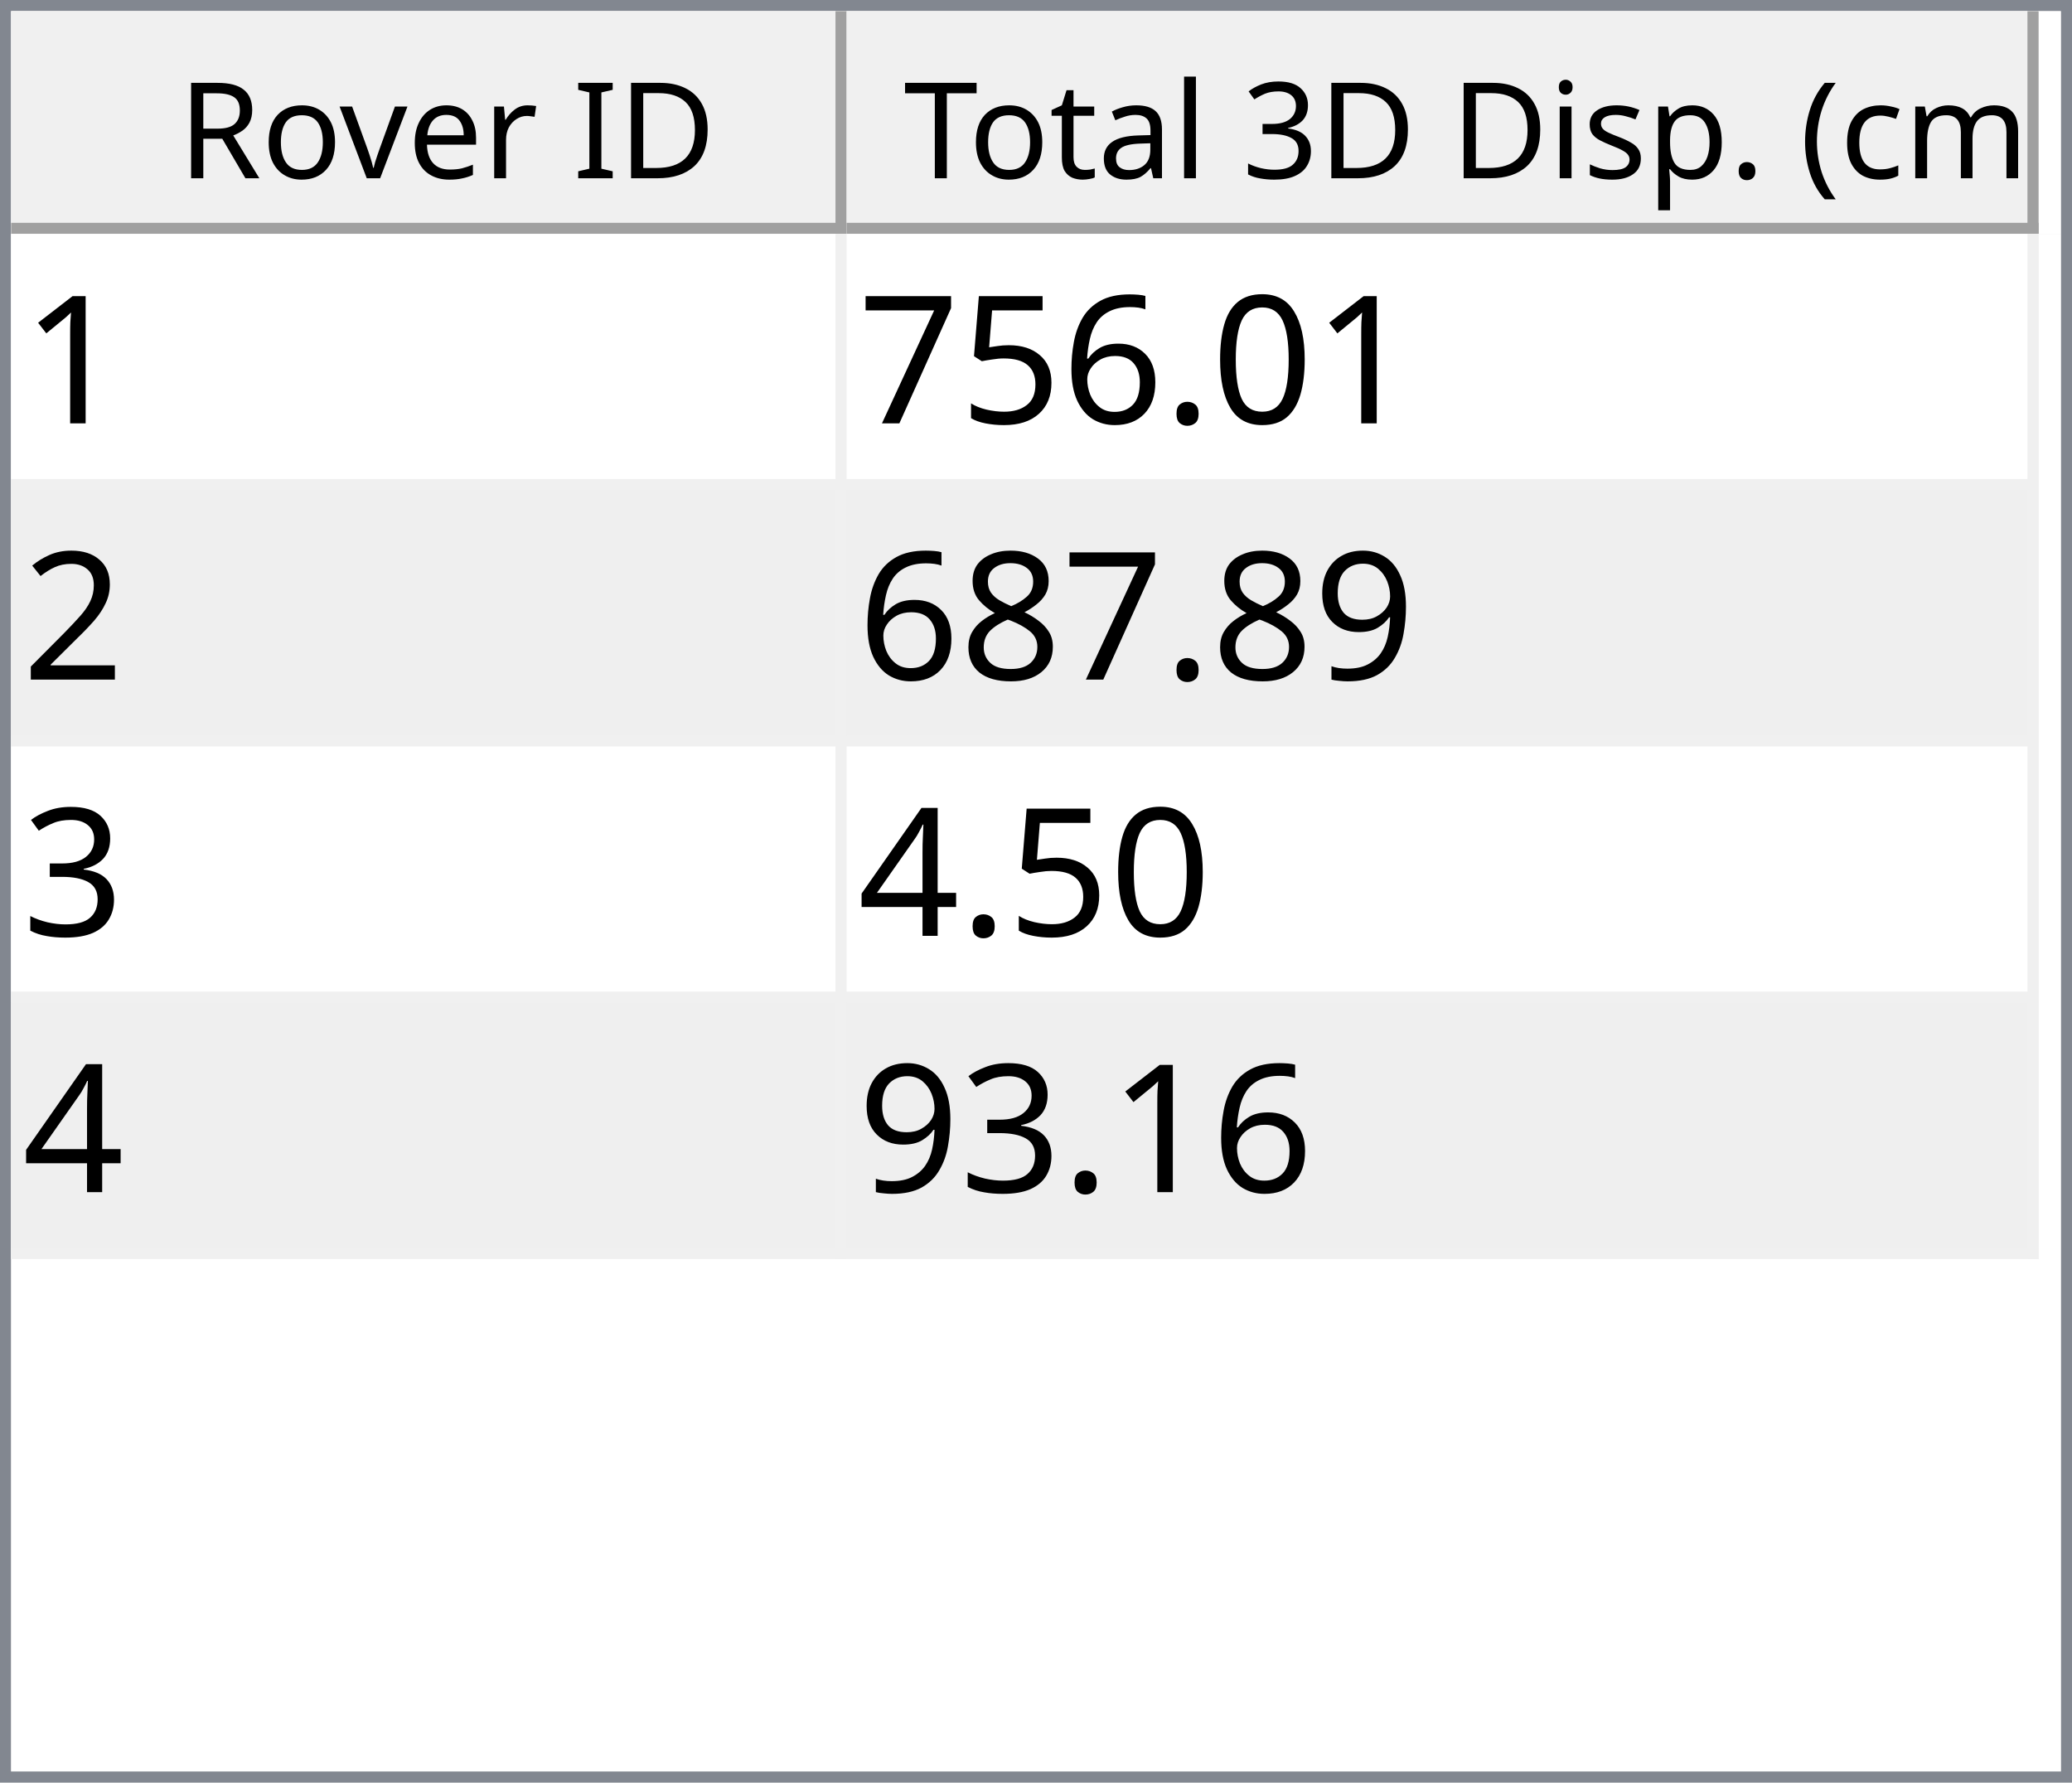
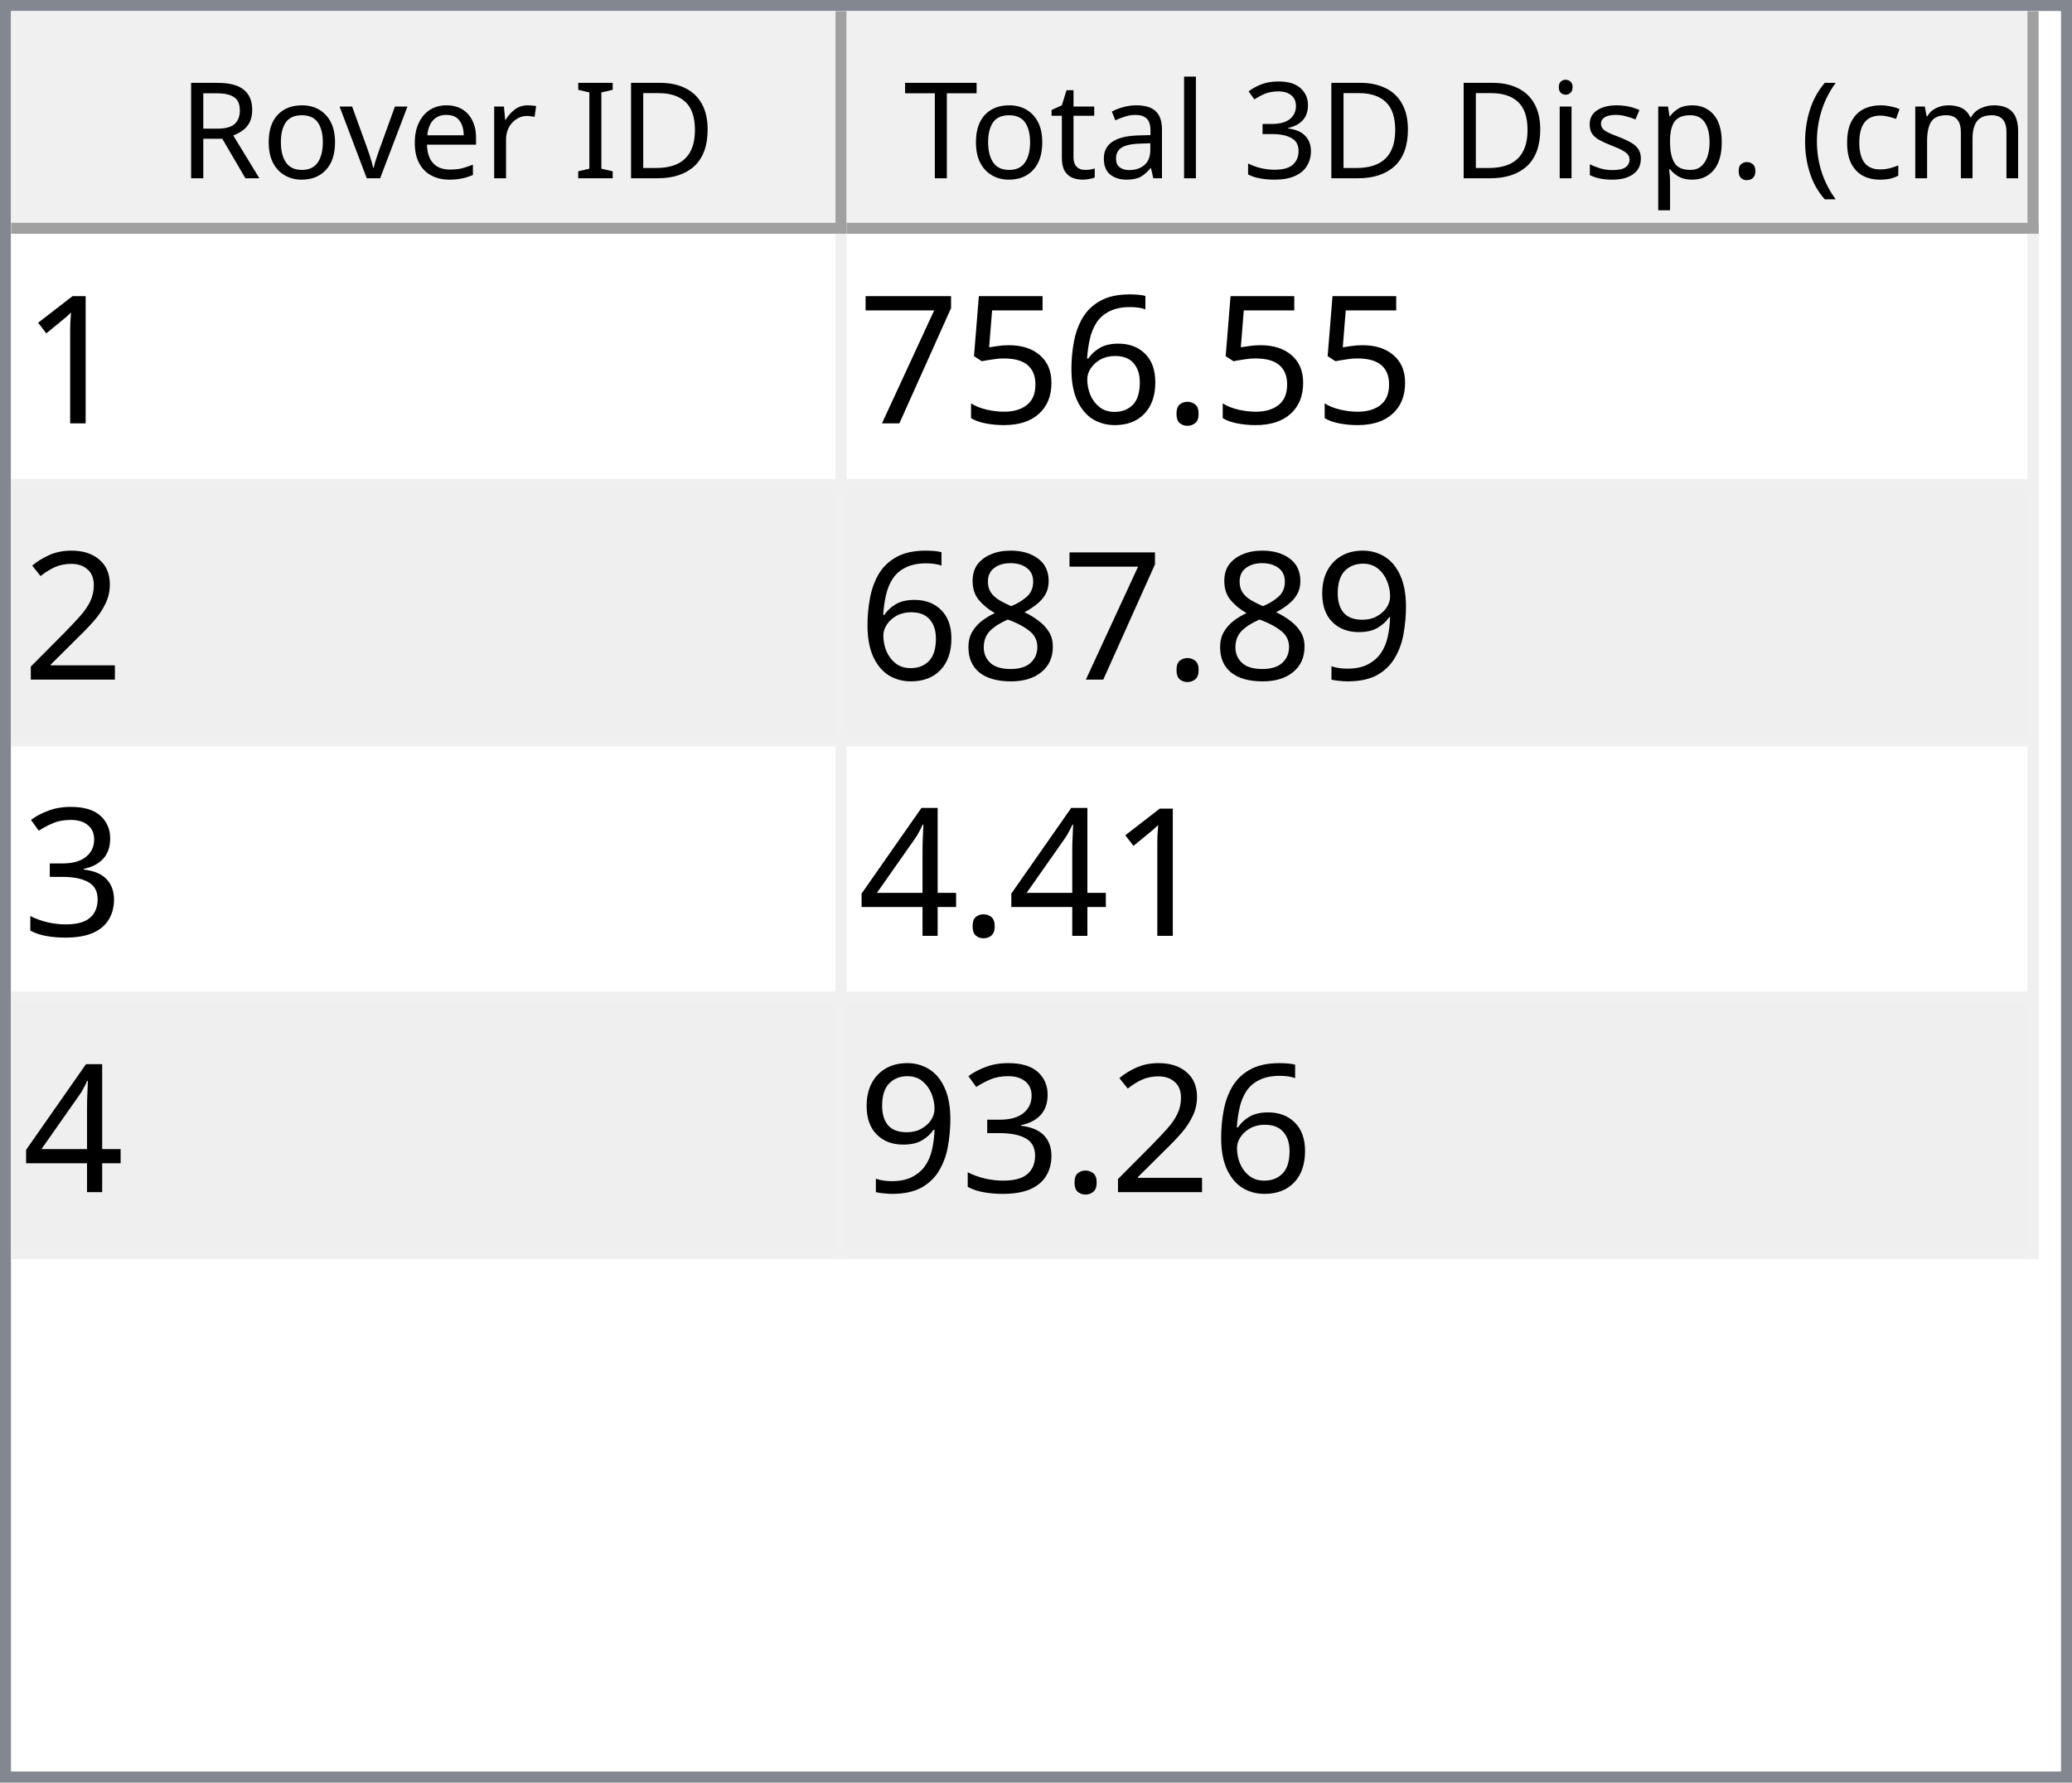
<svg xmlns="http://www.w3.org/2000/svg" style="fill-opacity:1; color-rendering:auto; color-interpolation:auto; text-rendering:auto; stroke:black; stroke-linecap:square; stroke-miterlimit:10; shape-rendering:auto; stroke-opacity:1; fill:black; stroke-dasharray:none; font-weight:normal; stroke-width:1; font-family:'Dialog'; font-style:normal; stroke-linejoin:miter; font-size:12px; stroke-dashoffset:0; image-rendering:auto;" width="186" height="160">
  <defs id="genericDefs" />
  <g>
    <defs id="defs1">
      <clipPath clipPathUnits="userSpaceOnUse" id="clipPath1">
        <path d="M0 0 L186 0 L186 160 L0 160 L0 0 Z" />
      </clipPath>
      <clipPath clipPathUnits="userSpaceOnUse" id="clipPath2">
        <path d="M0 0 L0 160 L186 160 L186 0 Z" />
      </clipPath>
      <clipPath clipPathUnits="userSpaceOnUse" id="clipPath3">
        <path d="M0 0 L0 20 L184 20 L184 0 Z" />
      </clipPath>
      <clipPath clipPathUnits="userSpaceOnUse" id="clipPath4">
        <path d="M0 0 L0 20 L75 20 L75 0 Z" />
      </clipPath>
      <clipPath clipPathUnits="userSpaceOnUse" id="clipPath5">
        <path d="M1 1 L1 19 L74 19 L74 1 Z" />
      </clipPath>
      <clipPath clipPathUnits="userSpaceOnUse" id="clipPath6">
        <path d="M0 0 L0 18 L73 18 L73 0 Z" />
      </clipPath>
      <clipPath clipPathUnits="userSpaceOnUse" id="clipPath7">
        <path d="M-0.5 -0.5 L-0.5 19.5 L74.5 19.5 L74.5 -0.5 Z" />
      </clipPath>
      <clipPath clipPathUnits="userSpaceOnUse" id="clipPath8">
        <path d="M0 0 L0 20 L107 20 L107 0 Z" />
      </clipPath>
      <clipPath clipPathUnits="userSpaceOnUse" id="clipPath9">
        <path d="M1 1 L1 19 L106 19 L106 1 Z" />
      </clipPath>
      <clipPath clipPathUnits="userSpaceOnUse" id="clipPath10">
        <path d="M0 0 L0 18 L105 18 L105 0 Z" />
      </clipPath>
      <clipPath clipPathUnits="userSpaceOnUse" id="clipPath11">
        <path d="M-0.5 -0.5 L-0.5 19.5 L106.5 19.5 L106.5 -0.5 Z" />
      </clipPath>
      <clipPath clipPathUnits="userSpaceOnUse" id="clipPath12">
        <path d="M0 0 L0 138 L184 138 L184 0 Z" />
      </clipPath>
      <clipPath clipPathUnits="userSpaceOnUse" id="clipPath13">
        <path d="M0 0 L0 92 L182 92 L182 0 Z" />
      </clipPath>
      <clipPath clipPathUnits="userSpaceOnUse" id="clipPath14">
        <path d="M-0.5 -0.5 L-0.5 91.5 L181.5 91.5 L181.5 -0.5 Z" />
      </clipPath>
      <clipPath clipPathUnits="userSpaceOnUse" id="clipPath15">
        <path d="M0 0 L0 22 L74 22 L74 0 Z" />
      </clipPath>
      <clipPath clipPathUnits="userSpaceOnUse" id="clipPath16">
        <path d="M0 0 L0 22 L106 22 L106 0 Z" />
      </clipPath>
      <font horiz-adv-x="64.551" id="font1">
        <font-face ascent="107.91" descent="25.098" units-per-em="100" style="font-style:normal; font-family:Segoe UI; font-weight:normal;" />
        <missing-glyph horiz-adv-x="64.551" d="M8.109 0 L8.109 68.266 L56.453 68.266 L56.453 0 L8.109 0 ZM15.328 7.234 L49.219 7.234 L49.219 61.031 L15.328 61.031 L15.328 7.234 Z" />
        <glyph unicode="D" horiz-adv-x="70.117" d="M9.188 0 L9.188 70.016 L28.516 70.016 Q65.531 70.016 65.531 35.891 Q65.531 19.672 55.25 9.836 Q44.969 0 27.734 0 L9.188 0 ZM17.391 62.594 L17.391 7.422 L27.828 7.422 Q41.609 7.422 49.273 14.797 Q56.938 22.172 56.938 35.688 Q56.938 62.594 28.328 62.594 L17.391 62.594 Z" />
        <glyph unicode="I" horiz-adv-x="26.611" d="M17.391 0 L9.188 0 L9.188 70.016 L17.391 70.016 L17.391 0 Z" />
        <glyph unicode=" " horiz-adv-x="27.393" d="" />
        <glyph unicode="r" horiz-adv-x="34.766" d="M34.188 41.891 Q32.078 43.5 28.125 43.5 Q23 43.5 19.555 38.672 Q16.109 33.844 16.109 25.484 L16.109 0 L8.109 0 L8.109 50 L16.109 50 L16.109 39.703 L16.312 39.703 Q18.016 44.969 21.531 47.922 Q25.047 50.875 29.391 50.875 Q32.516 50.875 34.188 50.203 L34.188 41.891 Z" />
        <glyph unicode="e" horiz-adv-x="52.295" d="M48.297 23 L12.984 23 Q13.188 14.656 17.484 10.109 Q21.781 5.562 29.297 5.562 Q37.75 5.562 44.828 11.141 L44.828 3.609 Q38.234 -1.172 27.391 -1.172 Q16.797 -1.172 10.742 5.641 Q4.688 12.453 4.688 24.812 Q4.688 36.469 11.305 43.82 Q17.922 51.172 27.734 51.172 Q37.547 51.172 42.922 44.828 Q48.297 38.484 48.297 27.203 L48.297 23 ZM40.094 29.781 Q40.047 36.719 36.75 40.578 Q33.453 44.438 27.594 44.438 Q21.922 44.438 17.969 40.383 Q14.016 36.328 13.094 29.781 L40.094 29.781 Z" />
        <glyph unicode="v" horiz-adv-x="47.9" d="M47.406 50 L27.484 0 L19.625 0 L0.688 50 L9.469 50 L22.172 13.672 Q23.578 9.672 23.922 6.688 L24.125 6.688 Q24.609 10.453 25.688 13.484 L38.969 50 L47.406 50 Z" />
        <glyph unicode="o" horiz-adv-x="58.594" d="M29 -1.172 Q17.922 -1.172 11.305 5.836 Q4.688 12.844 4.688 24.422 Q4.688 37.016 11.57 44.094 Q18.453 51.172 30.172 51.172 Q41.359 51.172 47.633 44.289 Q53.906 37.406 53.906 25.203 Q53.906 13.234 47.141 6.031 Q40.375 -1.172 29 -1.172 ZM29.594 44.438 Q21.875 44.438 17.383 39.188 Q12.891 33.938 12.891 24.703 Q12.891 15.828 17.43 10.695 Q21.969 5.562 29.594 5.562 Q37.359 5.562 41.531 10.594 Q45.703 15.625 45.703 24.906 Q45.703 34.281 41.531 39.359 Q37.359 44.438 29.594 44.438 Z" />
        <glyph unicode="R" horiz-adv-x="59.814" d="M59.375 0 L49.609 0 L37.891 19.625 Q36.281 22.359 34.766 24.289 Q33.25 26.219 31.664 27.438 Q30.078 28.656 28.25 29.219 Q26.422 29.781 24.125 29.781 L17.391 29.781 L17.391 0 L9.188 0 L9.188 70.016 L30.078 70.016 Q34.672 70.016 38.555 68.867 Q42.438 67.719 45.289 65.375 Q48.141 63.031 49.758 59.547 Q51.375 56.062 51.375 51.375 Q51.375 47.703 50.273 44.656 Q49.172 41.609 47.148 39.211 Q45.125 36.812 42.266 35.133 Q39.406 33.453 35.844 32.516 L35.844 32.328 Q37.594 31.547 38.891 30.547 Q40.188 29.547 41.359 28.18 Q42.531 26.812 43.68 25.078 Q44.828 23.344 46.234 21.047 L59.375 0 ZM17.391 62.594 L17.391 37.203 L28.516 37.203 Q31.594 37.203 34.203 38.133 Q36.812 39.062 38.719 40.797 Q40.625 42.531 41.703 45.047 Q42.781 47.562 42.781 50.688 Q42.781 56.297 39.141 59.445 Q35.5 62.594 28.609 62.594 L17.391 62.594 Z" />
        <glyph unicode=")" horiz-adv-x="30.176" d="M8.297 -15.922 L1.172 -15.922 Q16.406 2.344 16.406 26.812 Q16.406 51.469 1.078 70.016 L8.297 70.016 Q23.531 52.156 23.531 26.703 Q23.531 1.375 8.297 -15.922 Z" />
        <glyph unicode="m" horiz-adv-x="86.133" d="M79.109 0 L71.094 0 L71.094 28.719 Q71.094 37.016 68.531 40.727 Q65.969 44.438 59.906 44.438 Q54.781 44.438 51.195 39.75 Q47.609 35.062 47.609 28.516 L47.609 0 L39.594 0 L39.594 29.688 Q39.594 44.438 28.219 44.438 Q22.953 44.438 19.531 40.016 Q16.109 35.594 16.109 28.516 L16.109 0 L8.109 0 L8.109 50 L16.109 50 L16.109 42.094 L16.312 42.094 Q21.625 51.172 31.844 51.172 Q36.969 51.172 40.773 48.312 Q44.578 45.453 46 40.828 Q51.562 51.172 62.594 51.172 Q79.109 51.172 79.109 30.812 L79.109 0 Z" />
        <glyph unicode="c" horiz-adv-x="46.191" d="M42.188 2.297 Q36.422 -1.172 28.516 -1.172 Q17.828 -1.172 11.258 5.789 Q4.688 12.75 4.688 23.828 Q4.688 36.188 11.766 43.68 Q18.844 51.172 30.672 51.172 Q37.25 51.172 42.281 48.734 L42.281 40.531 Q36.719 44.438 30.375 44.438 Q22.703 44.438 17.797 38.945 Q12.891 33.453 12.891 24.516 Q12.891 15.719 17.508 10.641 Q22.125 5.562 29.891 5.562 Q36.422 5.562 42.188 9.906 L42.188 2.297 Z" />
        <glyph unicode="(" horiz-adv-x="30.176" d="M29.109 -15.922 L21.969 -15.922 Q6.844 1.375 6.844 26.703 Q6.844 52.156 21.969 70.016 L29.203 70.016 Q13.875 51.469 13.875 26.812 Q13.875 2.344 29.109 -15.922 Z" />
        <glyph unicode="." horiz-adv-x="21.68" d="M10.891 -1.078 Q8.641 -1.078 7.055 0.539 Q5.469 2.156 5.469 4.391 Q5.469 6.641 7.055 8.273 Q8.641 9.906 10.891 9.906 Q13.188 9.906 14.797 8.273 Q16.406 6.641 16.406 4.391 Q16.406 2.156 14.797 0.539 Q13.188 -1.078 10.891 -1.078 Z" />
        <glyph unicode="p" horiz-adv-x="58.789" d="M16.312 7.234 L16.109 7.234 L16.109 -23 L8.109 -23 L8.109 50 L16.109 50 L16.109 41.219 L16.312 41.219 Q22.219 51.172 33.594 51.172 Q43.266 51.172 48.688 44.461 Q54.109 37.75 54.109 26.469 Q54.109 13.922 48 6.375 Q41.891 -1.172 31.297 -1.172 Q21.578 -1.172 16.312 7.234 ZM16.109 27.391 L16.109 20.406 Q16.109 14.203 20.141 9.883 Q24.172 5.562 30.375 5.562 Q37.641 5.562 41.773 11.133 Q45.906 16.703 45.906 26.609 Q45.906 34.969 42.047 39.703 Q38.188 44.438 31.594 44.438 Q24.609 44.438 20.359 39.578 Q16.109 34.719 16.109 27.391 Z" />
        <glyph unicode="s" horiz-adv-x="42.432" d="M5.078 1.812 L5.078 10.406 Q11.625 5.562 19.484 5.562 Q30.031 5.562 30.031 12.594 Q30.031 14.594 29.125 15.992 Q28.219 17.391 26.68 18.461 Q25.141 19.531 23.07 20.383 Q21 21.234 18.609 22.172 Q15.281 23.484 12.766 24.828 Q10.25 26.172 8.57 27.859 Q6.891 29.547 6.031 31.695 Q5.172 33.844 5.172 36.719 Q5.172 40.234 6.789 42.945 Q8.406 45.656 11.086 47.484 Q13.766 49.312 17.211 50.242 Q20.656 51.172 24.312 51.172 Q30.812 51.172 35.938 48.922 L35.938 40.828 Q30.422 44.438 23.25 44.438 Q21 44.438 19.195 43.922 Q17.391 43.406 16.094 42.477 Q14.797 41.547 14.086 40.258 Q13.375 38.969 13.375 37.406 Q13.375 35.453 14.086 34.133 Q14.797 32.812 16.164 31.789 Q17.531 30.766 19.484 29.938 Q21.438 29.109 23.922 28.125 Q27.25 26.859 29.883 25.516 Q32.516 24.172 34.375 22.484 Q36.234 20.797 37.234 18.602 Q38.234 16.406 38.234 13.375 Q38.234 9.672 36.602 6.938 Q34.969 4.203 32.234 2.398 Q29.5 0.594 25.93 -0.289 Q22.359 -1.172 18.453 -1.172 Q10.75 -1.172 5.078 1.812 Z" />
        <glyph unicode="i" horiz-adv-x="24.219" d="M12.203 62.703 Q10.062 62.703 8.547 64.164 Q7.031 65.625 7.031 67.875 Q7.031 70.125 8.547 71.609 Q10.062 73.094 12.203 73.094 Q14.406 73.094 15.945 71.609 Q17.484 70.125 17.484 67.875 Q17.484 65.719 15.945 64.211 Q14.406 62.703 12.203 62.703 ZM16.109 0 L8.109 0 L8.109 50 L16.109 50 L16.109 0 Z" />
        <glyph unicode="3" horiz-adv-x="53.906" d="M46.531 19.828 Q46.531 15.094 44.75 11.211 Q42.969 7.328 39.719 4.57 Q36.469 1.812 31.93 0.297 Q27.391 -1.219 21.922 -1.219 Q11.922 -1.219 6 2.594 L6 11.188 Q13.094 5.609 22.219 5.609 Q25.875 5.609 28.828 6.539 Q31.781 7.469 33.906 9.227 Q36.031 10.984 37.18 13.477 Q38.328 15.969 38.328 19.094 Q38.328 32.812 18.797 32.812 L12.984 32.812 L12.984 39.594 L18.5 39.594 Q35.797 39.594 35.797 52.484 Q35.797 64.406 22.609 64.406 Q15.188 64.406 8.688 59.422 L8.688 67.188 Q15.375 71.188 24.609 71.188 Q29 71.188 32.57 69.969 Q36.141 68.75 38.68 66.555 Q41.219 64.359 42.609 61.281 Q44 58.203 44 54.5 Q44 40.672 30.031 36.719 L30.031 36.531 Q33.594 36.141 36.625 34.797 Q39.656 33.453 41.852 31.305 Q44.047 29.156 45.289 26.25 Q46.531 23.344 46.531 19.828 Z" />
        <glyph unicode="l" horiz-adv-x="24.219" d="M16.109 0 L8.109 0 L8.109 74.031 L16.109 74.031 L16.109 0 Z" />
        <glyph unicode="a" horiz-adv-x="50.879" d="M43.891 0 L35.891 0 L35.891 7.812 L35.688 7.812 Q30.469 -1.172 20.312 -1.172 Q12.844 -1.172 8.617 2.781 Q4.391 6.734 4.391 13.281 Q4.391 27.297 20.906 29.594 L35.891 31.688 Q35.891 44.438 25.594 44.438 Q16.547 44.438 9.281 38.281 L9.281 46.484 Q16.656 51.172 26.266 51.172 Q43.891 51.172 43.891 32.516 L43.891 0 ZM35.891 25.297 L23.828 23.641 Q18.266 22.859 15.43 20.875 Q12.594 18.891 12.594 13.875 Q12.594 10.203 15.211 7.883 Q17.828 5.562 22.172 5.562 Q28.125 5.562 32.008 9.742 Q35.891 13.922 35.891 20.312 L35.891 25.297 Z" />
        <glyph unicode="t" horiz-adv-x="33.887" d="M31.297 0.484 Q28.469 -1.078 23.828 -1.078 Q10.688 -1.078 10.688 13.578 L10.688 43.172 L2.094 43.172 L2.094 50 L10.688 50 L10.688 62.203 L18.703 64.797 L18.703 50 L31.297 50 L31.297 43.172 L18.703 43.172 L18.703 14.984 Q18.703 9.969 20.414 7.82 Q22.125 5.672 26.078 5.672 Q29.109 5.672 31.297 7.328 L31.297 0.484 Z" />
        <glyph unicode="T" horiz-adv-x="52.393" d="M50.594 62.594 L30.375 62.594 L30.375 0 L22.172 0 L22.172 62.594 L2 62.594 L2 70.016 L50.594 70.016 L50.594 62.594 Z" />
      </font>
      <font horiz-adv-x="75.0" id="font2">
        <font-face ascent="100.537" descent="21.973" units-per-em="100" style="font-style:normal; font-family:sans-serif; font-weight:normal;" />
        <missing-glyph horiz-adv-x="75.0" d="M12.5 0 L12.5 62.5 L62.5 62.5 L62.5 0 L12.5 0 ZM14.062 1.562 L60.938 1.562 L60.938 60.938 L14.062 60.938 L14.062 1.562 Z" />
        <glyph unicode="1" horiz-adv-x="55.615" d="M37.25 0 L28.469 0 L28.469 56 Q25.297 52.984 20.141 49.953 Q14.984 46.922 10.891 45.406 L10.891 53.906 Q18.266 57.375 23.781 62.305 Q29.297 67.234 31.594 71.875 L37.25 71.875 L37.25 0 Z" />
-         <glyph unicode="0" horiz-adv-x="55.615" d="M4.156 35.297 Q4.156 48 6.766 55.742 Q9.375 63.484 14.523 67.68 Q19.672 71.875 27.484 71.875 Q33.25 71.875 37.594 69.555 Q41.938 67.234 44.773 62.867 Q47.609 58.5 49.219 52.227 Q50.828 45.953 50.828 35.297 Q50.828 22.703 48.242 14.969 Q45.656 7.234 40.508 3.008 Q35.359 -1.219 27.484 -1.219 Q17.141 -1.219 11.234 6.203 Q4.156 15.141 4.156 35.297 ZM13.188 35.297 Q13.188 17.672 17.312 11.836 Q21.438 6 27.484 6 Q33.547 6 37.672 11.859 Q41.797 17.719 41.797 35.297 Q41.797 52.984 37.672 58.789 Q33.547 64.594 27.391 64.594 Q21.344 64.594 17.719 59.469 Q13.188 52.938 13.188 35.297 Z" />
        <glyph unicode="." horiz-adv-x="27.783" d="M9.078 0 L9.078 10.016 L19.094 10.016 L19.094 0 L9.078 0 Z" />
        <glyph unicode="6" horiz-adv-x="55.615" d="M49.75 54.047 L41.016 53.375 Q39.844 58.547 37.703 60.891 Q34.125 64.656 28.906 64.656 Q24.703 64.656 21.531 62.312 Q17.391 59.281 14.992 53.469 Q12.594 47.656 12.5 36.922 Q15.672 41.75 20.266 44.094 Q24.859 46.438 29.891 46.438 Q38.672 46.438 44.852 39.969 Q51.031 33.5 51.031 23.25 Q51.031 16.5 48.125 10.719 Q45.219 4.938 40.141 1.859 Q35.062 -1.219 28.609 -1.219 Q17.625 -1.219 10.695 6.859 Q3.766 14.938 3.766 33.5 Q3.766 54.25 11.422 63.672 Q18.109 71.875 29.438 71.875 Q37.891 71.875 43.289 67.141 Q48.688 62.406 49.75 54.047 ZM13.875 23.188 Q13.875 18.656 15.797 14.508 Q17.719 10.359 21.188 8.18 Q24.656 6 28.469 6 Q34.031 6 38.039 10.492 Q42.047 14.984 42.047 22.703 Q42.047 30.125 38.086 34.398 Q34.125 38.672 28.125 38.672 Q22.172 38.672 18.023 34.398 Q13.875 30.125 13.875 23.188 Z" />
        <glyph unicode="5" horiz-adv-x="55.615" d="M4.156 18.75 L13.375 19.531 Q14.406 12.797 18.141 9.398 Q21.875 6 27.156 6 Q33.5 6 37.891 10.789 Q42.281 15.578 42.281 23.484 Q42.281 31 38.062 35.352 Q33.844 39.703 27 39.703 Q22.75 39.703 19.336 37.773 Q15.922 35.844 13.969 32.766 L5.719 33.844 L12.641 70.609 L48.25 70.609 L48.25 62.203 L19.672 62.203 L15.828 42.969 Q22.266 47.469 29.344 47.469 Q38.719 47.469 45.164 40.969 Q51.609 34.469 51.609 24.266 Q51.609 14.547 45.953 7.469 Q39.062 -1.219 27.156 -1.219 Q17.391 -1.219 11.211 4.25 Q5.031 9.719 4.156 18.75 Z" />
        <glyph unicode="7" horiz-adv-x="55.615" d="M4.734 62.203 L4.734 70.656 L51.078 70.656 L51.078 63.812 Q44.234 56.547 37.523 44.484 Q30.812 32.422 27.156 19.672 Q24.516 10.688 23.781 0 L14.75 0 Q14.891 8.453 18.062 20.414 Q21.234 32.375 27.172 43.484 Q33.109 54.594 39.797 62.203 L4.734 62.203 Z" />
        <glyph unicode="2" horiz-adv-x="55.615" d="M50.344 8.453 L50.344 0 L3.031 0 Q2.938 3.172 4.047 6.109 Q5.859 10.938 9.836 15.625 Q13.812 20.312 21.344 26.469 Q33.016 36.031 37.117 41.625 Q41.219 47.219 41.219 52.203 Q41.219 57.422 37.477 61.008 Q33.734 64.594 27.734 64.594 Q21.391 64.594 17.578 60.789 Q13.766 56.984 13.719 50.25 L4.688 51.172 Q5.609 61.281 11.664 66.578 Q17.719 71.875 27.938 71.875 Q38.234 71.875 44.242 66.164 Q50.25 60.453 50.25 52 Q50.25 47.703 48.492 43.555 Q46.734 39.406 42.656 34.812 Q38.578 30.219 29.109 22.219 Q21.188 15.578 18.945 13.211 Q16.703 10.844 15.234 8.453 L50.344 8.453 Z" />
        <glyph unicode="9" horiz-adv-x="55.615" d="M5.469 16.547 L13.922 17.328 Q14.984 11.375 18.016 8.688 Q21.047 6 25.781 6 Q29.828 6 32.883 7.859 Q35.938 9.719 37.891 12.82 Q39.844 15.922 41.164 21.195 Q42.484 26.469 42.484 31.938 Q42.484 32.516 42.438 33.688 Q39.797 29.5 35.234 26.883 Q30.672 24.266 25.344 24.266 Q16.453 24.266 10.305 30.711 Q4.156 37.156 4.156 47.703 Q4.156 58.594 10.578 65.234 Q17 71.875 26.656 71.875 Q33.641 71.875 39.43 68.117 Q45.219 64.359 48.219 57.398 Q51.219 50.438 51.219 37.25 Q51.219 23.531 48.242 15.406 Q45.266 7.281 39.383 3.031 Q33.5 -1.219 25.594 -1.219 Q17.188 -1.219 11.867 3.445 Q6.547 8.109 5.469 16.547 ZM41.453 48.141 Q41.453 55.719 37.43 60.156 Q33.406 64.594 27.734 64.594 Q21.875 64.594 17.531 59.812 Q13.188 55.031 13.188 47.406 Q13.188 40.578 17.312 36.305 Q21.438 32.031 27.484 32.031 Q33.594 32.031 37.523 36.305 Q41.453 40.578 41.453 48.141 Z" />
        <glyph unicode="8" horiz-adv-x="55.615" d="M17.672 38.812 Q12.203 40.828 9.57 44.539 Q6.938 48.25 6.938 53.422 Q6.938 61.234 12.555 66.555 Q18.172 71.875 27.484 71.875 Q36.859 71.875 42.578 66.43 Q48.297 60.984 48.297 53.172 Q48.297 48.188 45.68 44.508 Q43.062 40.828 37.75 38.812 Q44.344 36.672 47.781 31.883 Q51.219 27.094 51.219 20.453 Q51.219 11.281 44.727 5.031 Q38.234 -1.219 27.641 -1.219 Q17.047 -1.219 10.547 5.055 Q4.047 11.328 4.047 20.703 Q4.047 27.688 7.594 32.398 Q11.141 37.109 17.672 38.812 ZM15.922 53.719 Q15.922 48.641 19.195 45.414 Q22.469 42.188 27.688 42.188 Q32.766 42.188 36.016 45.383 Q39.266 48.578 39.266 53.219 Q39.266 58.062 35.914 61.359 Q32.562 64.656 27.594 64.656 Q22.562 64.656 19.242 61.43 Q15.922 58.203 15.922 53.719 ZM13.094 20.656 Q13.094 16.891 14.875 13.375 Q16.656 9.859 20.172 7.93 Q23.688 6 27.734 6 Q34.031 6 38.133 10.055 Q42.234 14.109 42.234 20.359 Q42.234 26.703 38.016 30.859 Q33.797 35.016 27.438 35.016 Q21.234 35.016 17.164 30.914 Q13.094 26.812 13.094 20.656 Z" />
        <glyph unicode="3" horiz-adv-x="55.615" d="M4.203 18.891 L12.984 20.062 Q14.5 12.594 18.141 9.297 Q21.781 6 27 6 Q33.203 6 37.477 10.297 Q41.75 14.594 41.75 20.953 Q41.75 27 37.797 30.93 Q33.844 34.859 27.734 34.859 Q25.25 34.859 21.531 33.891 L22.516 41.609 Q23.391 41.5 23.922 41.5 Q29.547 41.5 34.039 44.43 Q38.531 47.359 38.531 53.469 Q38.531 58.297 35.258 61.477 Q31.984 64.656 26.812 64.656 Q21.688 64.656 18.266 61.43 Q14.844 58.203 13.875 51.766 L5.078 53.328 Q6.688 62.156 12.398 67.016 Q18.109 71.875 26.609 71.875 Q32.469 71.875 37.398 69.359 Q42.328 66.844 44.945 62.5 Q47.562 58.156 47.562 53.266 Q47.562 48.641 45.07 44.828 Q42.578 41.016 37.703 38.766 Q44.047 37.312 47.562 32.695 Q51.078 28.078 51.078 21.141 Q51.078 11.766 44.242 5.25 Q37.406 -1.266 26.953 -1.266 Q17.531 -1.266 11.305 4.352 Q5.078 9.969 4.203 18.891 Z" />
        <glyph unicode="4" horiz-adv-x="55.615" d="M32.328 0 L32.328 17.141 L1.266 17.141 L1.266 25.203 L33.938 71.578 L41.109 71.578 L41.109 25.203 L50.781 25.203 L50.781 17.141 L41.109 17.141 L41.109 0 L32.328 0 ZM32.328 25.203 L32.328 57.469 L9.906 25.203 L32.328 25.203 Z" />
      </font>
    </defs>
    <g style="fill:white; stroke:white;">
      <rect x="0" y="0" width="186" style="clip-path:url(#clipPath1); stroke:none;" height="160" />
    </g>
    <g style="fill:white; text-rendering:optimizeSpeed; color-rendering:optimizeSpeed; image-rendering:optimizeSpeed; shape-rendering:crispEdges; stroke:white; color-interpolation:sRGB;">
      <rect x="0" width="186" height="160" y="0" style="stroke:none;" />
      <path style="stroke:none;" d="M0 160 L186 160 L186 0 L0 0 Z" />
    </g>
    <g style="fill:rgb(240,240,240); font-family:'Segoe UI'; stroke:rgb(240,240,240);">
      <rect x="0" y="0" width="186" style="clip-path:url(#clipPath2); stroke:none;" height="160" />
    </g>
    <g style="fill:rgb(130,135,144); font-family:'Segoe UI'; stroke:rgb(130,135,144);">
      <path d="M0 0 L186 0 L186 160 L0 160 L0 0 ZM1 1 L185 1 L185 159 L1 159 L1 1 Z" style="fill-rule:evenodd; clip-path:url(#clipPath2); stroke:none;" />
    </g>
    <g style="fill:white; font-family:'Segoe UI'; stroke:white;" transform="translate(1,1)">
      <rect x="0" y="0" width="184" style="clip-path:url(#clipPath3); stroke:none;" height="20" />
    </g>
    <g style="fill:rgb(240,240,240); font-family:'Segoe UI'; stroke:rgb(240,240,240);" transform="translate(1,1)">
      <rect x="0" y="0" width="75" style="clip-path:url(#clipPath4); stroke:none;" height="20" />
    </g>
    <g style="font-family:'Segoe UI';" transform="translate(2,2)">
      <text x="14" xml:space="preserve" y="14" style="clip-path:url(#clipPath6); stroke:none;">Rover ID</text>
    </g>
    <g style="fill:rgb(160,160,160); font-family:'Segoe UI'; stroke:rgb(160,160,160); stroke-linejoin:bevel;" transform="translate(1.5,1.5)">
      <line x1="74" x2="74" y1="0" style="fill:none; clip-path:url(#clipPath7);" y2="19" />
    </g>
    <g style="fill:rgb(160,160,160); font-family:'Segoe UI'; stroke:rgb(160,160,160); stroke-linejoin:bevel;" transform="matrix(1,0,0,1,1,1) translate(0.5,0.5)">
      <line x1="0" x2="74" y1="19" style="fill:none; clip-path:url(#clipPath7);" y2="19" />
    </g>
    <g style="fill:rgb(240,240,240); font-family:'Segoe UI'; stroke:rgb(240,240,240);" transform="translate(76,1)">
      <rect x="0" y="0" width="107" style="clip-path:url(#clipPath8); stroke:none;" height="20" />
    </g>
    <g style="font-family:'Segoe UI';" transform="translate(77,2)">
      <text x="1" xml:space="preserve" y="14" style="clip-path:url(#clipPath10); stroke:none;"> Total 3D Disp. (cm)</text>
    </g>
    <g style="fill:rgb(160,160,160); font-family:'Segoe UI'; stroke:rgb(160,160,160); stroke-linejoin:bevel;" transform="translate(76.5,1.5)">
      <line x1="106" x2="106" y1="0" style="fill:none; clip-path:url(#clipPath11);" y2="19" />
    </g>
    <g style="fill:rgb(160,160,160); font-family:'Segoe UI'; stroke:rgb(160,160,160); stroke-linejoin:bevel;" transform="matrix(1,0,0,1,76,1) translate(0.5,0.5)">
      <line x1="0" x2="106" y1="19" style="fill:none; clip-path:url(#clipPath11);" y2="19" />
    </g>
    <g style="fill:white; font-family:'Segoe UI'; stroke:white;" transform="translate(1,21)">
      <rect x="0" y="0" width="184" style="clip-path:url(#clipPath12); stroke:none;" height="138" />
    </g>
    <g style="fill:rgb(240,240,240); font-size:16px; font-family:sans-serif; stroke:rgb(240,240,240);" transform="translate(1,21)">
      <rect x="0" y="0" width="182" style="clip-path:url(#clipPath13); stroke:none;" height="92" />
      <line transform="translate(0.5,0.5)" x1="0" x2="181" y1="22" style="clip-path:url(#clipPath14); fill:none; stroke-linejoin:bevel;" y2="22" />
    </g>
    <g transform="matrix(1,0,0,1,1,21) translate(0.5,0.5)" style="fill:rgb(240,240,240); font-size:16px; font-family:sans-serif; stroke:rgb(240,240,240); stroke-linejoin:bevel;">
      <line x1="0" x2="181" y1="45" style="fill:none; clip-path:url(#clipPath14);" y2="45" />
    </g>
    <g transform="matrix(1,0,0,1,1,21) translate(0.5,0.5)" style="fill:rgb(240,240,240); font-size:16px; font-family:sans-serif; stroke:rgb(240,240,240); stroke-linejoin:bevel;">
      <line x1="0" x2="181" y1="68" style="fill:none; clip-path:url(#clipPath14);" y2="68" />
    </g>
    <g transform="matrix(1,0,0,1,1,21) translate(0.5,0.5)" style="fill:rgb(240,240,240); font-size:16px; font-family:sans-serif; stroke:rgb(240,240,240); stroke-linejoin:bevel;">
      <line x1="0" x2="181" y1="91" style="fill:none; clip-path:url(#clipPath14);" y2="91" />
    </g>
    <g transform="matrix(1,0,0,1,1,21) translate(0.5,0.5)" style="fill:rgb(240,240,240); font-size:16px; font-family:sans-serif; stroke:rgb(240,240,240); stroke-linejoin:bevel;">
      <line x1="74" x2="74" y1="0" style="fill:none; clip-path:url(#clipPath14);" y2="91" />
    </g>
    <g transform="matrix(1,0,0,1,1,21) translate(0.5,0.5)" style="fill:rgb(240,240,240); font-size:16px; font-family:sans-serif; stroke:rgb(240,240,240); stroke-linejoin:bevel;">
      <line x1="181" x2="181" y1="0" style="fill:none; clip-path:url(#clipPath14);" y2="91" />
    </g>
    <g style="fill:white; font-size:16px; font-family:sans-serif; stroke:white;" transform="matrix(1,0,0,1,1,21)">
      <rect x="0" y="0" width="74" style="clip-path:url(#clipPath15); stroke:none;" height="22" />
      <text x="1" y="17" style="fill:black; clip-path:url(#clipPath15); stroke:none;" xml:space="preserve">1</text>
    </g>
    <g style="fill:white; font-size:16px; font-family:sans-serif; stroke:white;" transform="matrix(1,0,0,1,1,21) translate(75,0)">
      <rect x="0" y="0" width="106" style="clip-path:url(#clipPath16); stroke:none;" height="22" />
-       <text x="1" y="17" style="fill:black; clip-path:url(#clipPath16); stroke:none;" xml:space="preserve">756.01</text>
+       <text x="1" y="17" style="fill:black; clip-path:url(#clipPath16); stroke:none;" xml:space="preserve">756.55</text>
    </g>
    <g style="fill:rgb(239,239,239); font-size:16px; font-family:sans-serif; stroke:rgb(239,239,239);" transform="matrix(1,0,0,1,1,21) translate(0,23)">
      <rect x="0" y="0" width="74" style="clip-path:url(#clipPath15); stroke:none;" height="22" />
      <text x="1" y="17" style="fill:black; clip-path:url(#clipPath15); stroke:none;" xml:space="preserve">2</text>
    </g>
    <g style="fill:rgb(239,239,239); font-size:16px; font-family:sans-serif; stroke:rgb(239,239,239);" transform="matrix(1,0,0,1,1,21) translate(75,23)">
      <rect x="0" y="0" width="106" style="clip-path:url(#clipPath16); stroke:none;" height="22" />
      <text x="1" y="17" style="fill:black; clip-path:url(#clipPath16); stroke:none;" xml:space="preserve">687.89</text>
    </g>
    <g style="fill:white; font-size:16px; font-family:sans-serif; stroke:white;" transform="matrix(1,0,0,1,1,21) translate(0,46)">
      <rect x="0" y="0" width="74" style="clip-path:url(#clipPath15); stroke:none;" height="22" />
      <text x="1" y="17" style="fill:black; clip-path:url(#clipPath15); stroke:none;" xml:space="preserve">3</text>
    </g>
    <g style="fill:white; font-size:16px; font-family:sans-serif; stroke:white;" transform="matrix(1,0,0,1,1,21) translate(75,46)">
      <rect x="0" y="0" width="106" style="clip-path:url(#clipPath16); stroke:none;" height="22" />
-       <text x="1" y="17" style="fill:black; clip-path:url(#clipPath16); stroke:none;" xml:space="preserve">4.50</text>
+       <text x="1" y="17" style="fill:black; clip-path:url(#clipPath16); stroke:none;" xml:space="preserve">4.41</text>
    </g>
    <g style="fill:rgb(239,239,239); font-size:16px; font-family:sans-serif; stroke:rgb(239,239,239);" transform="matrix(1,0,0,1,1,21) translate(0,69)">
      <rect x="0" y="0" width="74" style="clip-path:url(#clipPath15); stroke:none;" height="22" />
      <text x="1" y="17" style="fill:black; clip-path:url(#clipPath15); stroke:none;" xml:space="preserve">4</text>
    </g>
    <g style="fill:rgb(239,239,239); font-size:16px; font-family:sans-serif; stroke:rgb(239,239,239);" transform="matrix(1,0,0,1,1,21) translate(75,69)">
      <rect x="0" y="0" width="106" style="clip-path:url(#clipPath16); stroke:none;" height="22" />
-       <text x="1" y="17" style="fill:black; clip-path:url(#clipPath16); stroke:none;" xml:space="preserve">93.16</text>
+       <text x="1" y="17" style="fill:black; clip-path:url(#clipPath16); stroke:none;" xml:space="preserve">93.26</text>
    </g>
  </g>
</svg>
